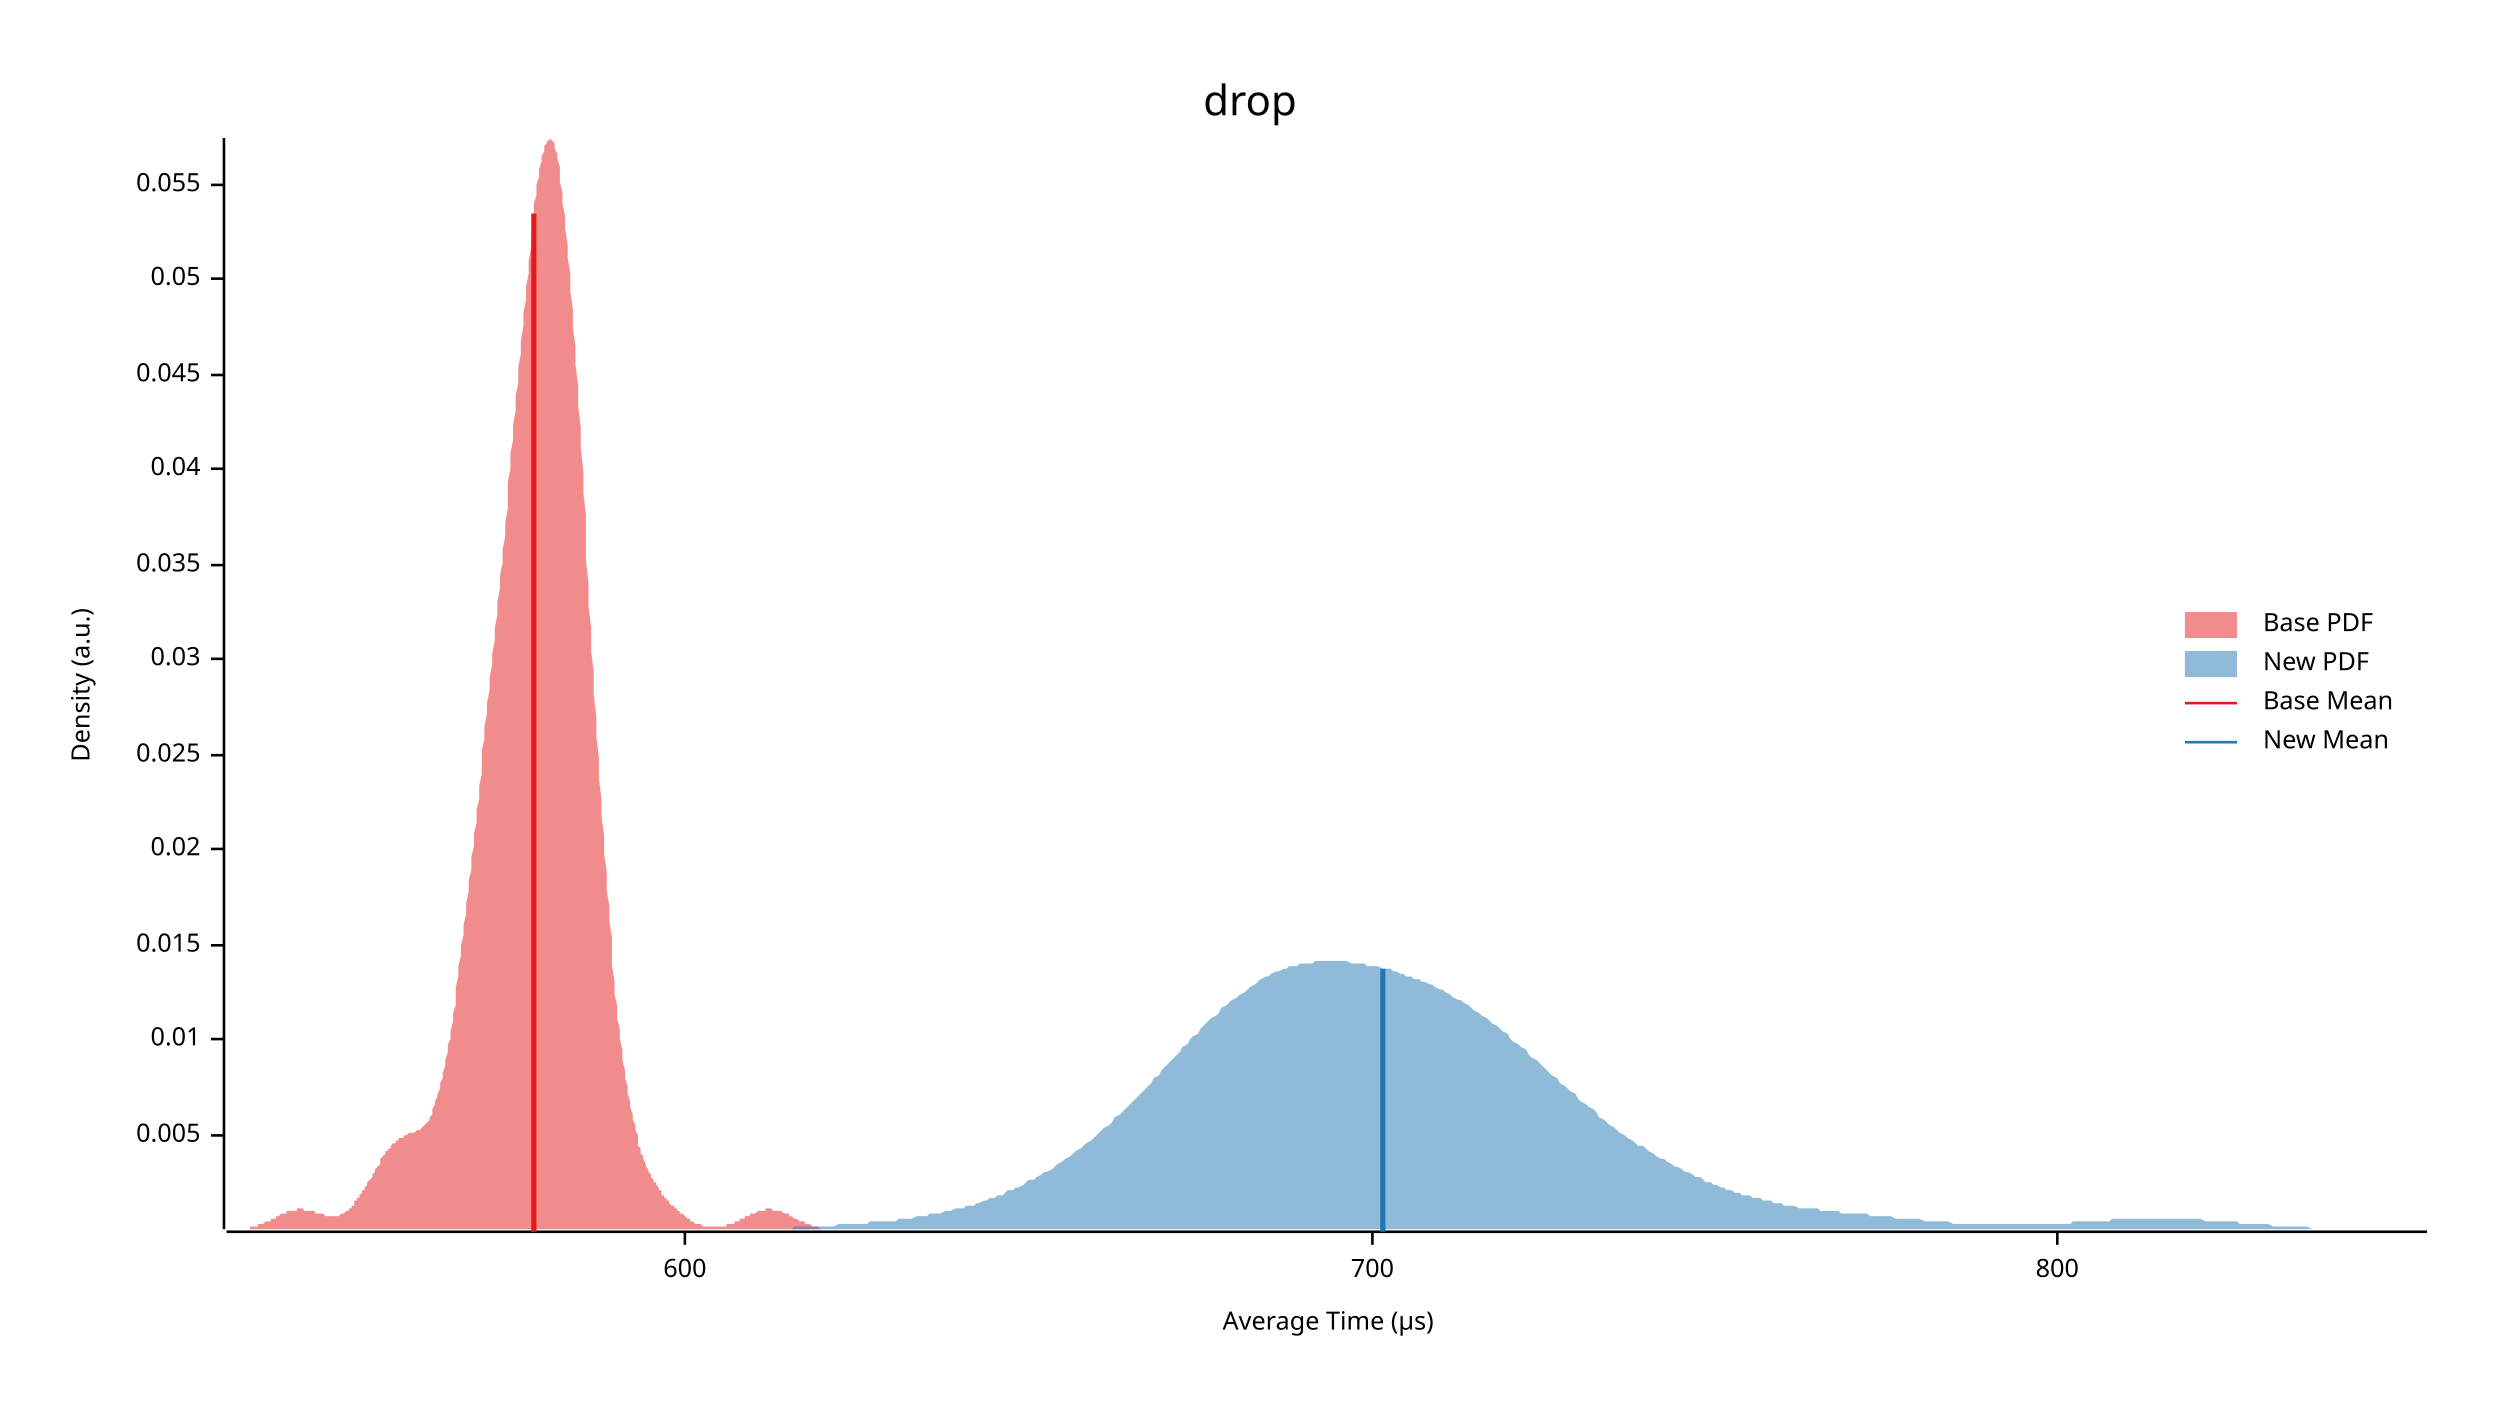
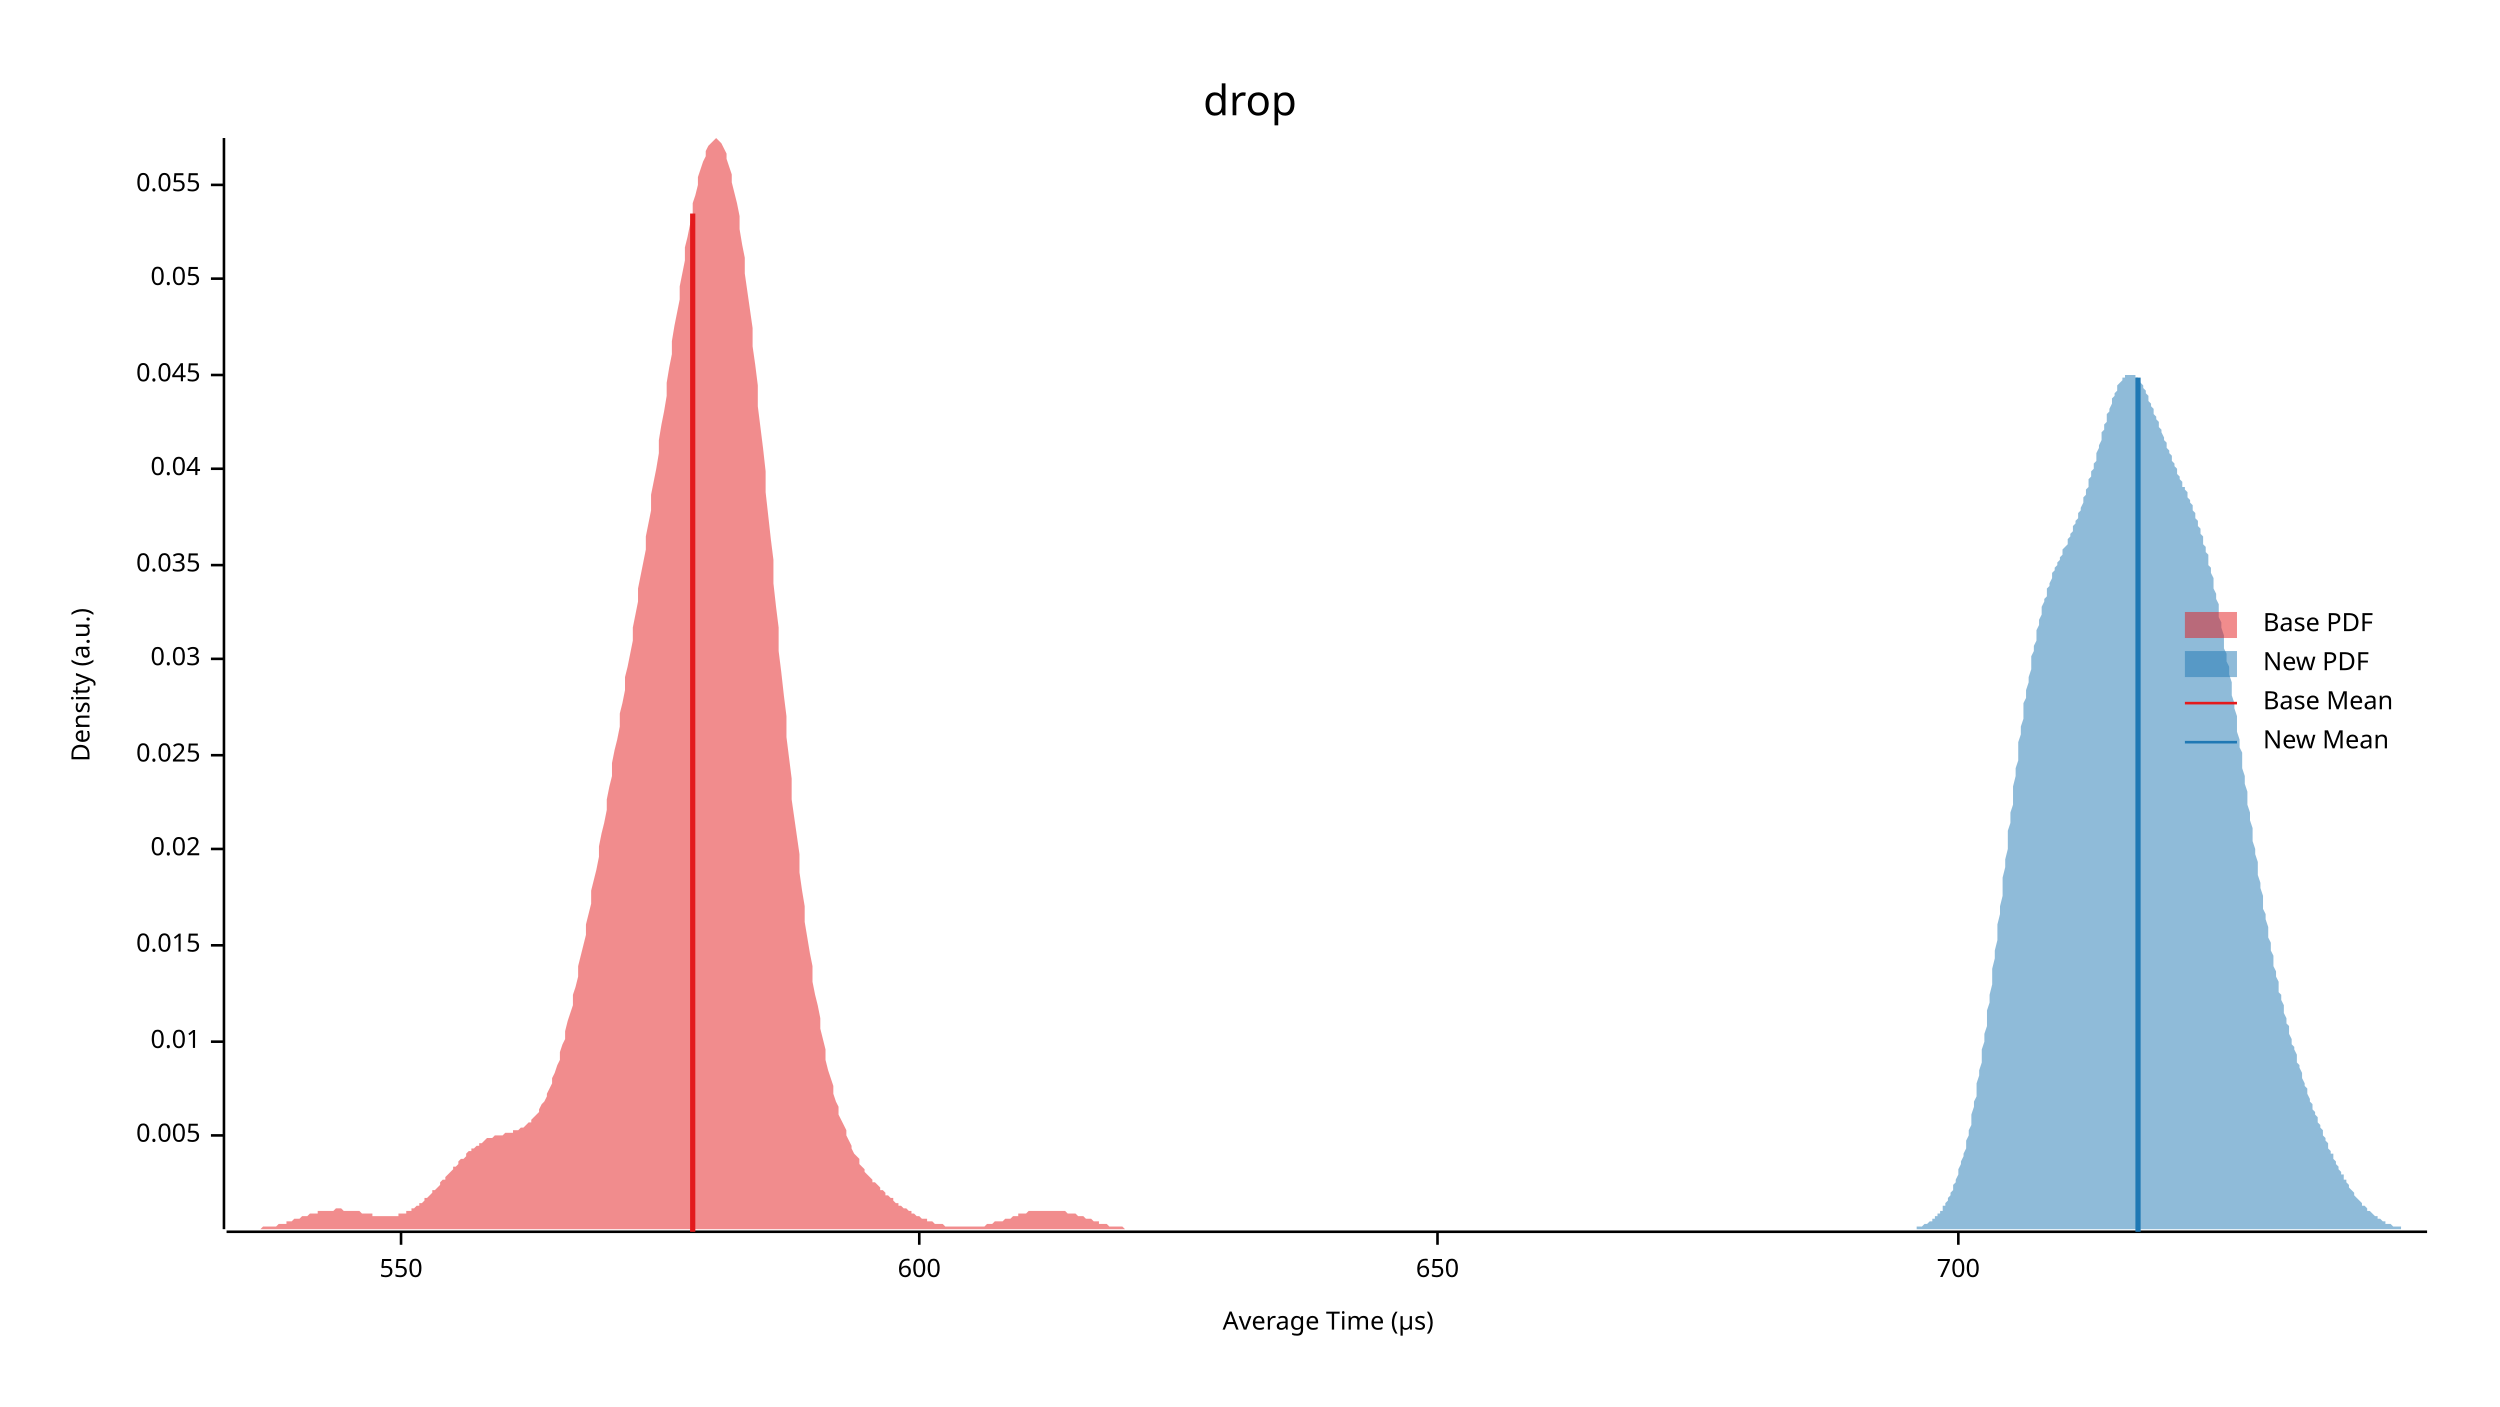
<svg xmlns="http://www.w3.org/2000/svg" width="960" height="540" viewBox="0 0 960 540">
  <text x="480" y="32" dy="0.76em" text-anchor="middle" font-family="sans-serif" font-size="16.129" opacity="1" fill="#000000">
drop
</text>
  <text x="27" y="263" dy="0.76em" text-anchor="middle" font-family="sans-serif" font-size="9.677" opacity="1" fill="#000000" transform="rotate(270, 27, 263)">
Density (a.u.)
</text>
  <text x="510" y="513" dy="-0.5ex" text-anchor="middle" font-family="sans-serif" font-size="9.677" opacity="1" fill="#000000">
Average Time (µs)
</text>
  <polyline fill="none" opacity="1" stroke="#000000" stroke-width="1" points="86,53 86,472 " />
  <text x="77" y="436" dy="0.5ex" text-anchor="end" font-family="sans-serif" font-size="9.677" opacity="1" fill="#000000">
0.005
</text>
  <polyline fill="none" opacity="1" stroke="#000000" stroke-width="1" points="81,436 86,436 " />
-   <text x="77" y="399" dy="0.5ex" text-anchor="end" font-family="sans-serif" font-size="9.677" opacity="1" fill="#000000">
+   <text x="77" y="400" dy="0.5ex" text-anchor="end" font-family="sans-serif" font-size="9.677" opacity="1" fill="#000000">
0.01
</text>
-   <polyline fill="none" opacity="1" stroke="#000000" stroke-width="1" points="81,399 86,399 " />
+   <polyline fill="none" opacity="1" stroke="#000000" stroke-width="1" points="81,400 86,400 " />
  <text x="77" y="363" dy="0.5ex" text-anchor="end" font-family="sans-serif" font-size="9.677" opacity="1" fill="#000000">
0.015
</text>
  <polyline fill="none" opacity="1" stroke="#000000" stroke-width="1" points="81,363 86,363 " />
  <text x="77" y="326" dy="0.5ex" text-anchor="end" font-family="sans-serif" font-size="9.677" opacity="1" fill="#000000">
0.02
</text>
  <polyline fill="none" opacity="1" stroke="#000000" stroke-width="1" points="81,326 86,326 " />
  <text x="77" y="290" dy="0.5ex" text-anchor="end" font-family="sans-serif" font-size="9.677" opacity="1" fill="#000000">
0.025
</text>
  <polyline fill="none" opacity="1" stroke="#000000" stroke-width="1" points="81,290 86,290 " />
  <text x="77" y="253" dy="0.5ex" text-anchor="end" font-family="sans-serif" font-size="9.677" opacity="1" fill="#000000">
0.03
</text>
  <polyline fill="none" opacity="1" stroke="#000000" stroke-width="1" points="81,253 86,253 " />
  <text x="77" y="217" dy="0.5ex" text-anchor="end" font-family="sans-serif" font-size="9.677" opacity="1" fill="#000000">
0.035
</text>
  <polyline fill="none" opacity="1" stroke="#000000" stroke-width="1" points="81,217 86,217 " />
  <text x="77" y="180" dy="0.5ex" text-anchor="end" font-family="sans-serif" font-size="9.677" opacity="1" fill="#000000">
0.04
</text>
  <polyline fill="none" opacity="1" stroke="#000000" stroke-width="1" points="81,180 86,180 " />
  <text x="77" y="144" dy="0.5ex" text-anchor="end" font-family="sans-serif" font-size="9.677" opacity="1" fill="#000000">
0.045
</text>
  <polyline fill="none" opacity="1" stroke="#000000" stroke-width="1" points="81,144 86,144 " />
  <text x="77" y="107" dy="0.5ex" text-anchor="end" font-family="sans-serif" font-size="9.677" opacity="1" fill="#000000">
0.05
</text>
  <polyline fill="none" opacity="1" stroke="#000000" stroke-width="1" points="81,107 86,107 " />
  <text x="77" y="71" dy="0.5ex" text-anchor="end" font-family="sans-serif" font-size="9.677" opacity="1" fill="#000000">
0.055
</text>
  <polyline fill="none" opacity="1" stroke="#000000" stroke-width="1" points="81,71 86,71 " />
  <polyline fill="none" opacity="1" stroke="#000000" stroke-width="1" points="87,473 932,473 " />
-   <text x="263" y="483" dy="0.76em" text-anchor="middle" font-family="sans-serif" font-size="9.677" opacity="1" fill="#000000">
+   <text x="154" y="483" dy="0.76em" text-anchor="middle" font-family="sans-serif" font-size="9.677" opacity="1" fill="#000000">
+ 550
+ </text>
+   <polyline fill="none" opacity="1" stroke="#000000" stroke-width="1" points="154,473 154,478 " />
+   <text x="353" y="483" dy="0.76em" text-anchor="middle" font-family="sans-serif" font-size="9.677" opacity="1" fill="#000000">
600
</text>
-   <polyline fill="none" opacity="1" stroke="#000000" stroke-width="1" points="263,473 263,478 " />
-   <text x="527" y="483" dy="0.76em" text-anchor="middle" font-family="sans-serif" font-size="9.677" opacity="1" fill="#000000">
+   <polyline fill="none" opacity="1" stroke="#000000" stroke-width="1" points="353,473 353,478 " />
+   <text x="552" y="483" dy="0.76em" text-anchor="middle" font-family="sans-serif" font-size="9.677" opacity="1" fill="#000000">
+ 650
+ </text>
+   <polyline fill="none" opacity="1" stroke="#000000" stroke-width="1" points="552,473 552,478 " />
+   <text x="752" y="483" dy="0.76em" text-anchor="middle" font-family="sans-serif" font-size="9.677" opacity="1" fill="#000000">
700
</text>
-   <polyline fill="none" opacity="1" stroke="#000000" stroke-width="1" points="527,473 527,478 " />
-   <text x="790" y="483" dy="0.76em" text-anchor="middle" font-family="sans-serif" font-size="9.677" opacity="1" fill="#000000">
- 800
- </text>
-   <polyline fill="none" opacity="1" stroke="#000000" stroke-width="1" points="790,473 790,478 " />
-   <polygon opacity="0.5" fill="#E31A1C" points="87,472 87,472 87,472 88,472 88,472 89,472 89,472 90,472 90,472 91,472 91,472 92,472 92,472 93,472 93,472 94,472 94,472 95,472 95,472 96,472 96,471 96,471 97,471 97,471 98,471 98,471 99,471 99,470 100,470 100,470 101,470 101,470 102,469 102,469 103,469 103,469 104,469 104,468 105,468 105,468 106,468 106,467 106,467 107,467 107,467 108,466 108,466 109,466 109,466 110,466 110,465 111,465 111,465 112,465 112,465 113,465 113,465 114,465 114,464 115,464 115,464 116,464 116,464 116,464 117,465 117,465 118,465 118,465 119,465 119,465 120,465 120,465 121,465 121,466 122,466 122,466 123,466 123,466 124,466 124,466 125,467 125,467 126,467 126,467 126,467 127,467 127,467 128,467 128,467 129,467 129,467 130,467 130,467 131,466 131,466 132,466 132,466 133,465 133,465 134,465 134,464 135,464 135,463 136,463 136,462 136,461 137,461 137,460 138,460 138,459 139,458 139,457 140,457 140,456 141,455 141,454 142,453 142,453 143,452 143,451 144,450 144,449 145,448 145,448 146,447 146,446 146,445 147,444 147,444 148,443 148,442 149,442 149,441 150,441 150,440 151,439 151,439 152,439 152,438 153,438 153,437 154,437 154,437 155,437 155,436 156,436 156,436 156,436 157,435 157,435 158,435 158,435 159,435 159,435 160,434 160,434 161,434 161,434 162,433 162,433 163,432 163,432 164,431 164,431 165,430 165,429 166,428 166,427 166,426 167,424 167,423 168,421 168,420 169,418 169,416 170,414 170,412 171,409 171,407 172,404 172,401 173,399 173,396 174,392 174,389 175,386 175,382 175,379 176,375 176,371 177,367 177,363 178,359 178,355 179,351 179,347 180,342 180,338 181,334 181,329 182,325 182,320 183,316 183,311 184,307 184,302 185,297 185,293 185,288 186,284 186,279 187,274 187,270 188,265 188,260 189,255 189,251 190,246 190,241 191,236 191,231 192,226 192,221 193,216 193,211 194,206 194,201 195,195 195,190 195,185 196,180 196,174 197,169 197,163 198,158 198,152 199,147 199,141 200,136 200,131 201,125 201,120 202,115 202,110 203,105 203,100 204,95 204,91 205,86 205,82 205,78 206,75 206,71 207,68 207,65 208,62 208,60 209,58 209,56 210,55 210,54 211,54 211,53 212,54 212,54 213,55 213,57 214,59 214,61 215,64 215,67 215,70 216,74 216,78 217,83 217,88 218,94 218,99 219,105 219,112 220,119 220,126 221,133 221,140 222,148 222,156 223,164 223,172 224,181 224,189 225,198 225,207 225,215 226,224 226,233 227,241 227,250 228,258 228,267 229,275 229,283 230,291 230,299 231,307 231,314 232,321 232,328 233,335 233,342 234,348 234,354 235,360 235,366 235,371 236,377 236,382 237,386 237,391 238,395 238,399 239,403 239,407 240,411 240,414 241,417 241,420 242,423 242,425 243,428 243,430 244,432 244,434 245,436 245,438 245,440 246,441 246,443 247,444 247,445 248,447 248,448 249,449 249,450 250,451 250,452 251,453 251,454 252,454 252,455 253,456 253,457 254,457 254,458 254,459 255,459 255,460 256,460 256,461 257,461 257,462 258,463 258,463 259,463 259,464 260,464 260,465 261,465 261,466 262,466 262,466 263,467 263,467 264,468 264,468 264,468 265,468 265,469 266,469 266,469 267,470 267,470 268,470 268,470 269,470 269,470 270,471 270,471 271,471 271,471 272,471 272,471 273,471 273,471 274,471 274,471 274,471 275,471 275,471 276,471 276,471 277,471 277,471 278,471 278,471 279,471 279,470 280,470 280,470 281,470 281,470 282,470 282,469 283,469 283,469 284,469 284,469 284,468 285,468 285,468 286,468 286,467 287,467 287,467 288,467 288,466 289,466 289,466 290,466 290,466 291,465 291,465 292,465 292,465 293,465 293,465 294,465 294,465 294,464 295,464 295,464 296,464 296,464 297,465 297,465 298,465 298,465 299,465 299,465 300,465 300,465 301,466 301,466 302,466 302,466 303,466 303,467 304,467 304,467 304,467 305,468 305,468 306,468 306,468 307,469 307,469 308,469 308,469 309,469 309,470 310,470 310,470 311,470 311,470 312,471 312,471 313,471 313,471 314,471 314,471 314,471 315,472 315,472 316,472 316,472 317,472 317,472 318,472 318,472 319,472 319,472 320,472 320,472 321,472 321,472 322,472 322,472 323,472 323,472 324,472 324,472 324,472 87,472 " />
-   <polygon opacity="0.5" fill="#1F78B4" points="249,472 251,472 252,472 253,472 255,472 256,472 257,472 259,472 260,472 261,472 263,472 264,472 266,472 267,472 268,472 270,472 271,472 272,472 274,472 275,472 277,472 278,472 279,472 281,472 282,472 283,472 285,472 286,472 287,472 289,472 290,472 292,472 293,472 294,472 296,472 297,472 298,472 300,472 301,472 303,472 304,472 305,471 307,471 308,471 309,471 311,471 312,471 313,471 315,471 316,471 318,471 319,471 320,471 322,470 323,470 324,470 326,470 327,470 328,470 330,470 331,470 333,470 334,469 335,469 337,469 338,469 339,469 341,469 342,469 344,469 345,468 346,468 348,468 349,468 350,468 352,467 353,467 354,467 356,467 357,466 359,466 360,466 361,466 363,465 364,465 365,465 367,464 368,464 370,464 371,463 372,463 374,463 375,462 376,462 378,461 379,461 380,460 382,460 383,459 385,459 386,458 387,457 389,457 390,456 391,456 393,455 394,454 395,453 397,453 398,452 400,451 401,450 402,450 404,449 405,448 406,447 408,446 409,445 411,444 412,443 413,442 415,441 416,440 417,439 419,438 420,437 421,436 423,434 424,433 426,432 427,431 428,429 430,428 431,427 432,426 434,424 435,423 437,421 438,420 439,419 441,417 442,416 443,414 445,413 446,411 447,410 449,408 450,407 452,405 453,404 454,402 456,401 457,399 458,398 460,397 461,395 462,394 464,392 465,391 467,390 468,389 469,387 471,386 472,385 473,384 475,383 476,382 478,381 479,380 480,379 482,378 483,377 484,376 486,375 487,375 488,374 490,373 491,373 493,372 494,372 495,371 497,371 498,371 499,370 501,370 502,370 504,370 505,369 506,369 508,369 509,369 510,369 512,369 513,369 514,369 516,369 517,369 519,370 520,370 521,370 523,370 524,370 525,371 527,371 528,371 529,371 531,372 532,372 534,372 535,373 536,373 538,374 539,374 540,375 542,375 543,376 545,376 546,377 547,377 549,378 550,378 551,379 553,380 554,380 555,381 557,382 558,383 560,384 561,384 562,385 564,386 565,387 566,388 568,389 569,390 571,391 572,392 573,393 575,394 576,395 577,396 579,397 580,399 581,400 583,401 584,402 586,403 587,405 588,406 590,407 591,408 592,409 594,411 595,412 596,413 598,414 599,416 601,417 602,418 603,419 605,420 606,422 607,423 609,424 610,425 612,426 613,427 614,429 616,430 617,431 618,432 620,433 621,434 622,435 624,436 625,437 627,438 628,439 629,440 631,440 632,441 633,442 635,443 636,444 638,445 639,445 640,446 642,447 643,448 644,448 646,449 647,450 648,450 650,451 651,452 653,452 654,453 655,454 657,454 658,455 659,455 661,456 662,456 663,457 665,457 666,458 668,458 669,459 670,459 672,459 673,460 674,460 676,460 677,461 679,461 680,461 681,462 683,462 684,462 685,463 687,463 688,463 689,463 691,464 692,464 694,464 695,464 696,464 698,464 699,465 700,465 702,465 703,465 705,465 706,465 707,466 709,466 710,466 711,466 713,466 714,466 715,466 717,466 718,467 720,467 721,467 722,467 724,467 725,467 726,467 728,468 729,468 730,468 732,468 733,468 735,468 736,468 737,468 739,469 740,469 741,469 743,469 744,469 746,469 747,469 748,469 750,470 751,470 752,470 754,470 755,470 756,470 758,470 759,470 761,470 762,470 763,470 765,470 766,470 767,470 769,470 770,470 772,470 773,470 774,470 776,470 777,470 778,470 780,470 781,470 782,470 784,470 785,470 787,470 788,470 789,470 791,470 792,470 793,470 795,470 796,469 797,469 799,469 800,469 802,469 803,469 804,469 806,469 807,469 808,469 810,469 811,468 813,468 814,468 815,468 817,468 818,468 819,468 821,468 822,468 823,468 825,468 826,468 828,468 829,468 830,468 832,468 833,468 834,468 836,468 837,468 839,468 840,468 841,468 843,468 844,468 845,468 847,469 848,469 849,469 851,469 852,469 854,469 855,469 856,469 858,469 859,469 860,470 862,470 863,470 865,470 866,470 867,470 869,470 870,470 871,470 873,471 874,471 875,471 877,471 878,471 880,471 881,471 882,471 884,471 885,471 886,471 888,472 889,472 890,472 892,472 893,472 895,472 896,472 897,472 899,472 900,472 901,472 903,472 904,472 906,472 907,472 908,472 910,472 911,472 912,472 914,472 915,472 916,472 918,472 919,472 921,472 922,472 923,472 925,472 926,472 927,472 929,472 930,472 932,472 932,472 249,472 " />
-   <polyline fill="none" opacity="1" stroke="#E31A1C" stroke-width="2" points="205,473 205,82 " />
-   <polyline fill="none" opacity="1" stroke="#1F78B4" stroke-width="2" points="531,473 531,372 " />
+   <polyline fill="none" opacity="1" stroke="#000000" stroke-width="1" points="752,473 752,478 " />
+   <polygon opacity="0.5" fill="#E31A1C" points="87,472 87,472 88,472 89,472 89,472 90,472 91,472 92,472 92,472 93,472 94,472 94,472 95,472 96,472 97,472 97,472 98,472 99,472 99,472 100,472 101,471 102,471 102,471 103,471 104,471 104,471 105,471 106,471 107,470 107,470 108,470 109,470 110,470 110,469 111,469 112,469 112,469 113,468 114,468 115,468 115,468 116,467 117,467 117,467 118,467 119,466 120,466 120,466 121,466 122,466 122,465 123,465 124,465 125,465 125,465 126,465 127,465 128,465 128,465 129,464 130,464 130,464 131,464 132,465 133,465 133,465 134,465 135,465 135,465 136,465 137,465 138,465 138,465 139,466 140,466 140,466 141,466 142,466 143,466 143,467 144,467 145,467 145,467 146,467 147,467 148,467 148,467 149,467 150,467 151,467 151,467 152,467 153,467 153,466 154,466 155,466 156,466 156,465 157,465 158,465 158,464 159,464 160,463 161,463 161,462 162,462 163,461 163,460 164,460 165,459 166,458 166,457 167,457 168,456 169,455 169,454 170,453 171,453 171,452 172,451 173,450 174,449 174,448 175,448 176,447 176,446 177,445 178,445 179,444 179,443 180,442 181,442 181,441 182,441 183,440 184,440 184,439 185,439 186,438 186,438 187,437 188,437 189,437 189,437 190,436 191,436 192,436 192,436 193,436 194,435 194,435 195,435 196,435 197,435 197,434 198,434 199,434 199,434 200,433 201,433 202,432 202,432 203,431 204,431 204,430 205,429 206,428 207,427 207,426 208,424 209,423 210,421 210,420 211,418 212,416 212,414 213,412 214,409 215,407 215,404 216,401 217,399 217,396 218,392 219,389 220,386 220,382 221,379 222,375 222,371 223,367 224,363 225,359 225,355 226,351 227,347 227,342 228,338 229,334 230,329 230,325 231,320 232,316 233,311 233,307 234,302 235,298 235,293 236,288 237,284 238,279 238,274 239,270 240,265 240,260 241,256 242,251 243,246 243,241 244,236 245,231 245,226 246,221 247,216 248,211 248,206 249,201 250,196 250,190 251,185 252,180 253,174 253,169 254,163 255,158 256,152 256,147 257,141 258,136 258,131 259,125 260,120 261,115 261,110 262,105 263,100 263,95 264,91 265,86 266,82 266,78 267,75 268,71 268,68 269,65 270,62 271,60 271,58 272,56 273,55 274,54 274,54 275,53 276,54 276,54 277,55 278,57 279,59 279,61 280,64 281,67 281,70 282,74 283,78 284,83 284,88 285,94 286,99 286,105 287,112 288,119 289,126 289,133 290,140 291,148 291,156 292,164 293,172 294,181 294,189 295,198 296,207 297,215 297,224 298,233 299,241 299,250 300,258 301,267 302,275 302,283 303,291 304,299 304,307 305,314 306,321 307,328 307,335 308,342 309,348 309,354 310,360 311,366 312,371 312,377 313,382 314,386 315,391 315,395 316,399 317,403 317,407 318,411 319,414 320,417 320,420 321,423 322,425 322,428 323,430 324,432 325,434 325,436 326,438 327,440 327,441 328,443 329,444 330,445 330,447 331,448 332,449 332,450 333,451 334,452 335,453 335,454 336,454 337,455 338,456 338,457 339,457 340,458 340,459 341,459 342,460 343,460 343,461 344,462 345,462 345,463 346,463 347,464 348,464 348,464 349,465 350,465 350,466 351,466 352,467 353,467 353,467 354,468 355,468 356,468 356,469 357,469 358,469 358,469 359,470 360,470 361,470 361,470 362,470 363,471 363,471 364,471 365,471 366,471 366,471 367,471 368,471 368,471 369,471 370,471 371,471 371,471 372,471 373,471 373,471 374,471 375,471 376,471 376,471 377,471 378,471 379,470 379,470 380,470 381,470 381,470 382,469 383,469 384,469 384,469 385,469 386,468 386,468 387,468 388,468 389,467 389,467 390,467 391,467 391,466 392,466 393,466 394,466 394,466 395,465 396,465 397,465 397,465 398,465 399,465 399,465 400,465 401,465 402,465 402,465 403,465 404,465 404,465 405,465 406,465 407,465 407,465 408,465 409,465 409,465 410,466 411,466 412,466 412,466 413,466 414,467 414,467 415,467 416,467 417,468 417,468 418,468 419,468 420,469 420,469 421,469 422,469 422,470 423,470 424,470 425,470 425,470 426,471 427,471 427,471 428,471 429,471 430,471 430,471 431,471 432,472 432,472 433,472 434,472 435,472 435,472 436,472 437,472 438,472 438,472 439,472 440,472 440,472 441,472 442,472 443,472 443,472 444,472 445,472 445,472 445,472 87,472 " />
+   <polygon opacity="0.5" fill="#1F78B4" points="730,472 731,472 731,472 732,472 732,472 732,472 733,472 733,472 734,472 734,472 734,472 735,472 735,472 736,472 736,471 736,471 737,471 737,471 738,471 738,471 738,471 739,470 739,470 740,470 740,470 740,470 741,469 741,469 742,469 742,469 742,468 743,468 743,467 744,467 744,467 744,466 745,466 745,465 746,465 746,464 746,463 747,463 747,462 748,461 748,460 748,460 749,459 749,458 750,457 750,456 750,455 751,454 751,453 752,451 752,450 752,449 753,447 753,446 754,444 754,443 755,441 755,439 755,438 756,436 756,434 757,432 757,430 757,428 758,425 758,423 759,421 759,418 759,416 760,413 760,411 761,408 761,405 761,403 762,400 762,397 763,394 763,391 763,388 764,385 764,382 765,378 765,375 765,372 766,368 766,365 767,361 767,358 767,355 768,351 768,348 769,344 769,340 769,337 770,333 770,330 771,326 771,323 771,319 772,316 772,312 773,309 773,305 773,302 774,298 774,295 775,292 775,289 775,285 776,282 776,279 777,276 777,273 777,270 778,268 778,265 779,262 779,260 780,257 780,255 780,252 781,250 781,248 782,246 782,244 782,242 783,240 783,238 784,236 784,235 784,233 785,231 785,230 786,229 786,227 786,226 787,225 787,224 788,222 788,221 788,220 789,219 789,218 790,217 790,216 790,216 791,215 791,214 792,213 792,212 792,211 793,210 793,210 794,209 794,208 794,207 795,206 795,205 796,204 796,203 796,202 797,201 797,200 798,199 798,198 798,197 799,196 799,195 800,193 800,192 800,191 801,190 801,188 802,187 802,185 802,184 803,183 803,181 804,180 804,178 805,177 805,175 805,174 806,172 806,171 807,169 807,168 807,166 808,165 808,163 809,162 809,161 809,159 810,158 810,157 811,155 811,154 811,153 812,152 812,151 813,150 813,149 813,148 814,147 814,147 815,146 815,146 815,145 816,145 816,144 817,144 817,144 817,144 818,144 818,144 819,144 819,144 819,144 820,144 820,145 821,145 821,145 821,146 822,147 822,147 823,148 823,149 823,149 824,150 824,151 825,152 825,153 825,154 826,155 826,156 827,157 827,158 827,159 828,160 828,161 829,162 829,163 829,164 830,165 830,166 831,168 831,169 832,170 832,171 832,172 833,173 833,174 834,175 834,176 834,177 835,178 835,179 836,180 836,181 836,182 837,183 837,184 838,185 838,186 838,187 839,187 839,188 840,189 840,190 840,191 841,192 841,193 842,194 842,195 842,196 843,197 843,199 844,200 844,201 844,202 845,203 845,205 846,206 846,207 846,209 847,210 847,212 848,213 848,215 848,217 849,218 849,220 850,222 850,224 850,226 851,228 851,230 852,232 852,234 852,237 853,239 853,241 854,244 854,246 854,249 855,251 855,254 856,256 856,259 857,262 857,264 857,267 858,270 858,272 859,275 859,278 859,281 860,284 860,287 861,289 861,292 861,295 862,298 862,301 863,304 863,306 863,309 864,312 864,315 865,318 865,320 865,323 866,326 866,328 867,331 867,334 867,336 868,339 868,341 869,344 869,346 869,349 870,351 870,353 871,356 871,358 871,360 872,362 872,365 873,367 873,369 873,371 874,373 874,375 875,377 875,379 875,381 876,382 876,384 877,386 877,388 877,389 878,391 878,393 879,394 879,396 879,397 880,399 880,401 881,402 881,403 882,405 882,406 882,408 883,409 883,410 884,412 884,413 884,414 885,416 885,417 886,418 886,419 886,420 887,422 887,423 888,424 888,425 888,426 889,427 889,428 890,429 890,430 890,431 891,432 891,433 892,434 892,435 892,436 893,437 893,438 894,439 894,440 894,441 895,442 895,443 896,443 896,444 896,445 897,446 897,447 898,448 898,448 898,449 899,450 899,451 900,451 900,452 900,453 901,453 901,454 902,455 902,455 902,456 903,457 903,457 904,458 904,458 904,459 905,460 905,460 906,461 906,461 907,462 907,462 907,463 908,463 908,463 909,464 909,464 909,465 910,465 910,465 911,466 911,466 911,466 912,467 912,467 913,467 913,468 913,468 914,468 914,468 915,469 915,469 915,469 916,469 916,470 917,470 917,470 917,470 918,470 918,470 919,471 919,471 919,471 920,471 920,471 921,471 921,471 921,471 922,471 922,472 923,472 923,472 923,472 924,472 924,472 925,472 925,472 925,472 926,472 926,472 927,472 927,472 927,472 928,472 928,472 929,472 929,472 929,472 930,472 930,472 931,472 931,472 932,472 932,472 730,472 " />
+   <polyline fill="none" opacity="1" stroke="#E31A1C" stroke-width="2" points="266,473 266,82 " />
+   <polyline fill="none" opacity="1" stroke="#1F78B4" stroke-width="2" points="821,473 821,145 " />
  <text x="869" y="235" dy="0.76em" text-anchor="start" font-family="sans-serif" font-size="9.677" opacity="1" fill="#000000">
Base PDF
</text>
  <text x="869" y="250" dy="0.76em" text-anchor="start" font-family="sans-serif" font-size="9.677" opacity="1" fill="#000000">
New PDF
</text>
  <text x="869" y="265" dy="0.76em" text-anchor="start" font-family="sans-serif" font-size="9.677" opacity="1" fill="#000000">
Base Mean
</text>
  <text x="869" y="280" dy="0.76em" text-anchor="start" font-family="sans-serif" font-size="9.677" opacity="1" fill="#000000">
New Mean
</text>
  <rect x="839" y="235" width="20" height="10" opacity="0.5" fill="#E31A1C" stroke="none" />
  <rect x="839" y="250" width="20" height="10" opacity="0.5" fill="#1F78B4" stroke="none" />
  <polyline fill="none" opacity="1" stroke="#E31A1C" stroke-width="1" points="839,270 859,270 " />
  <polyline fill="none" opacity="1" stroke="#1F78B4" stroke-width="1" points="839,285 859,285 " />
</svg>
